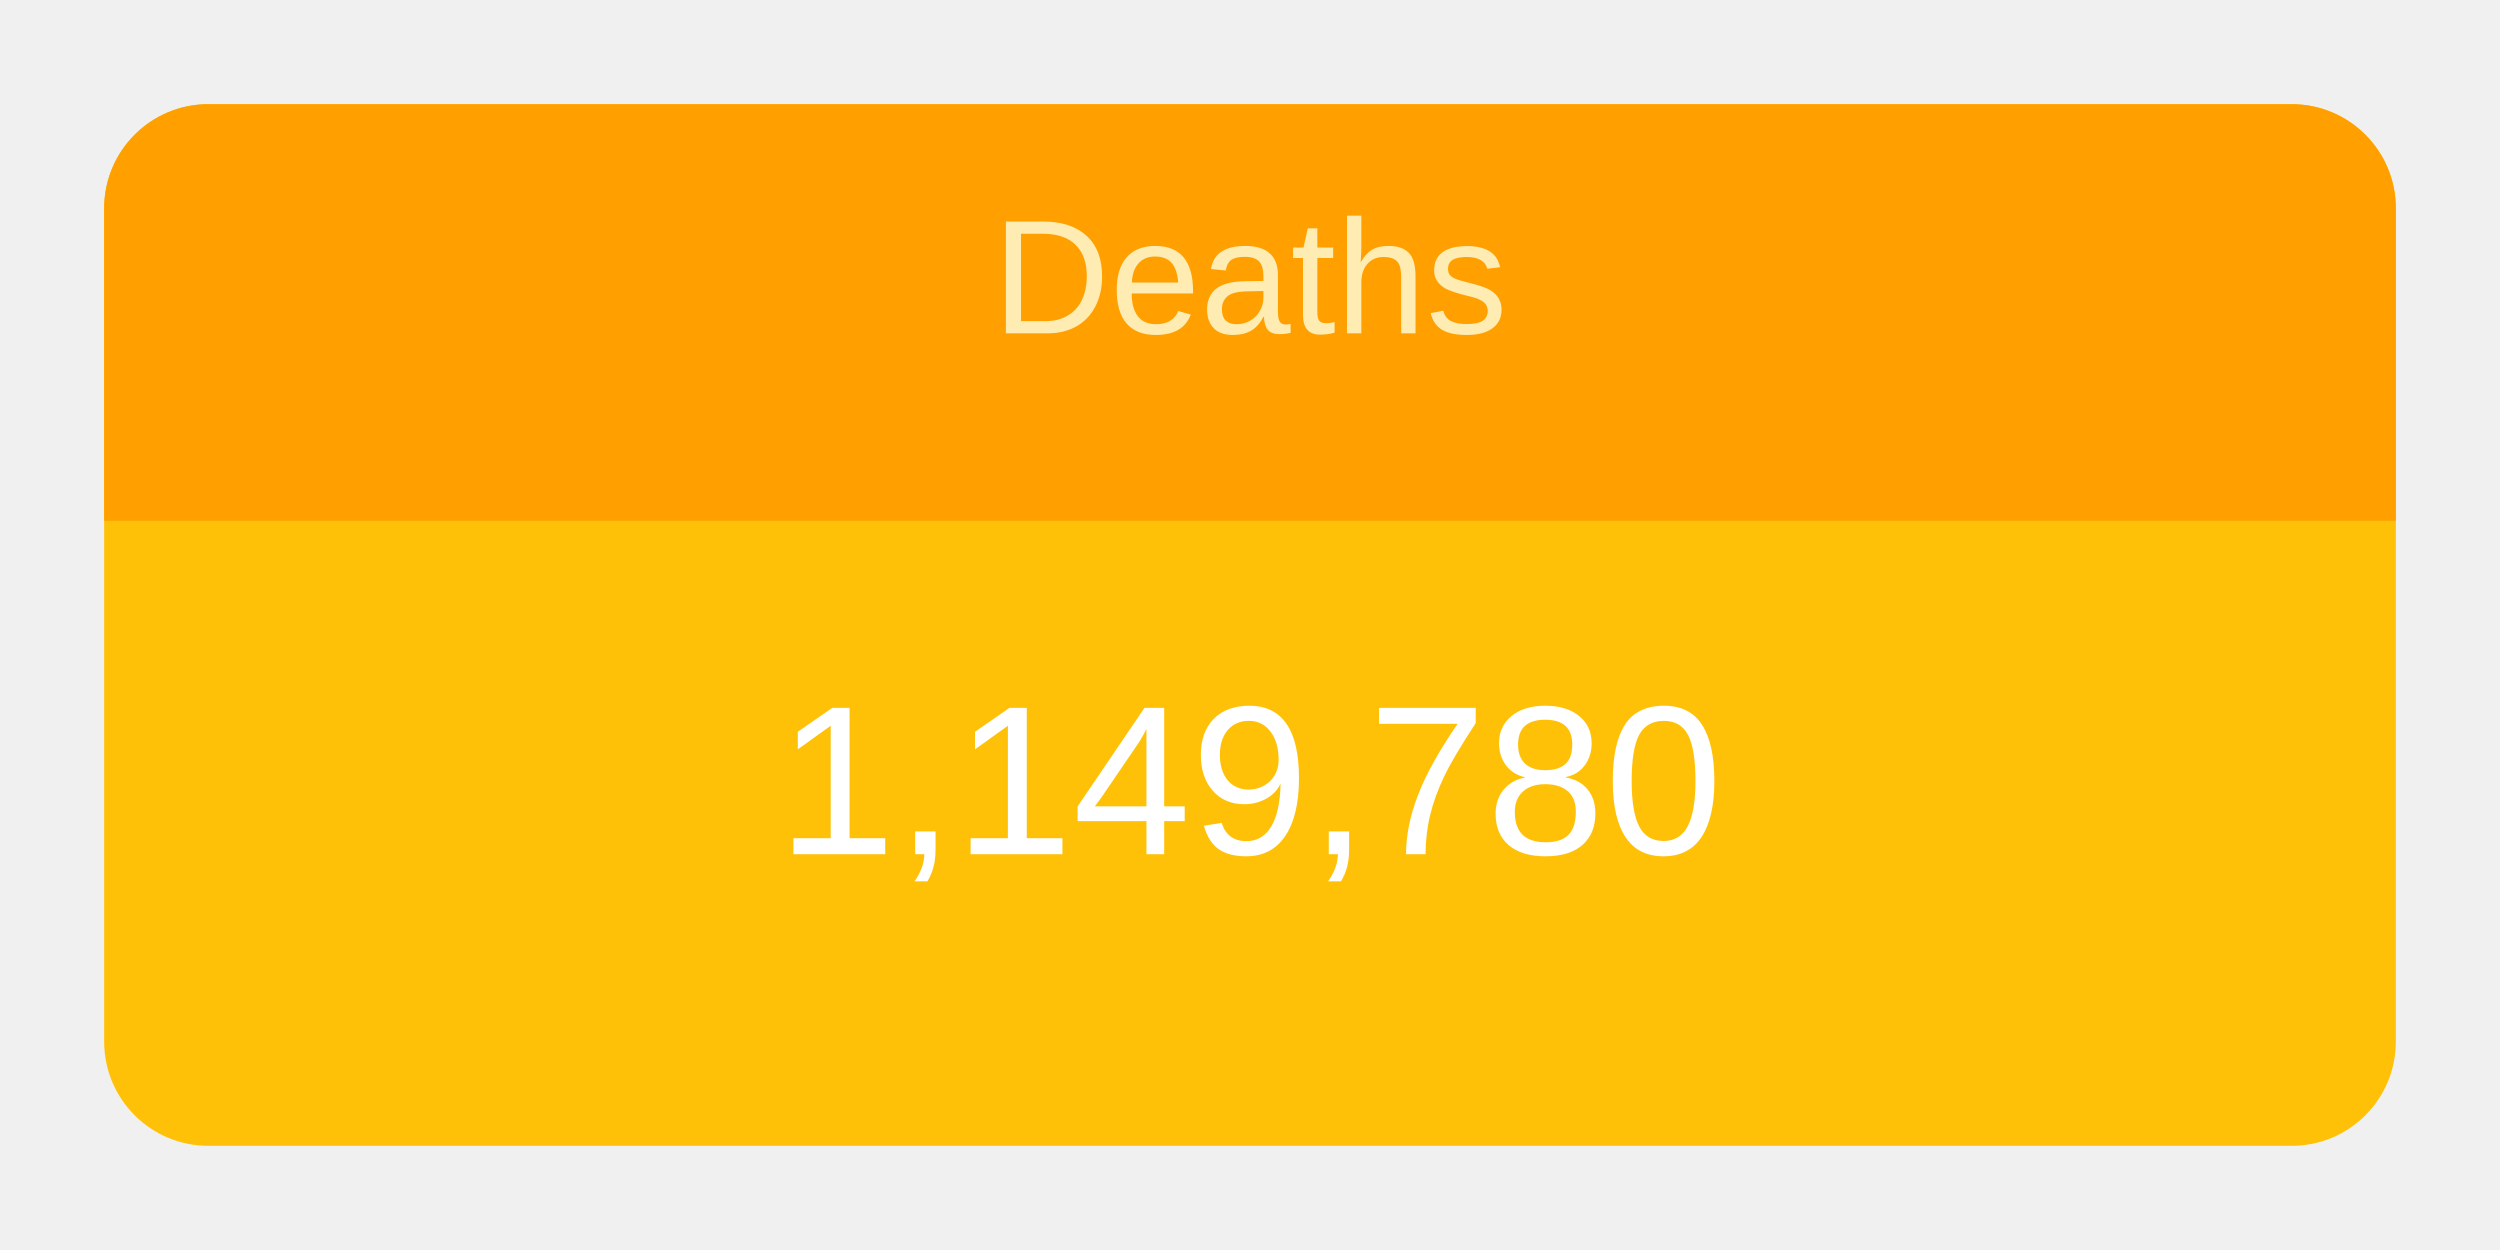
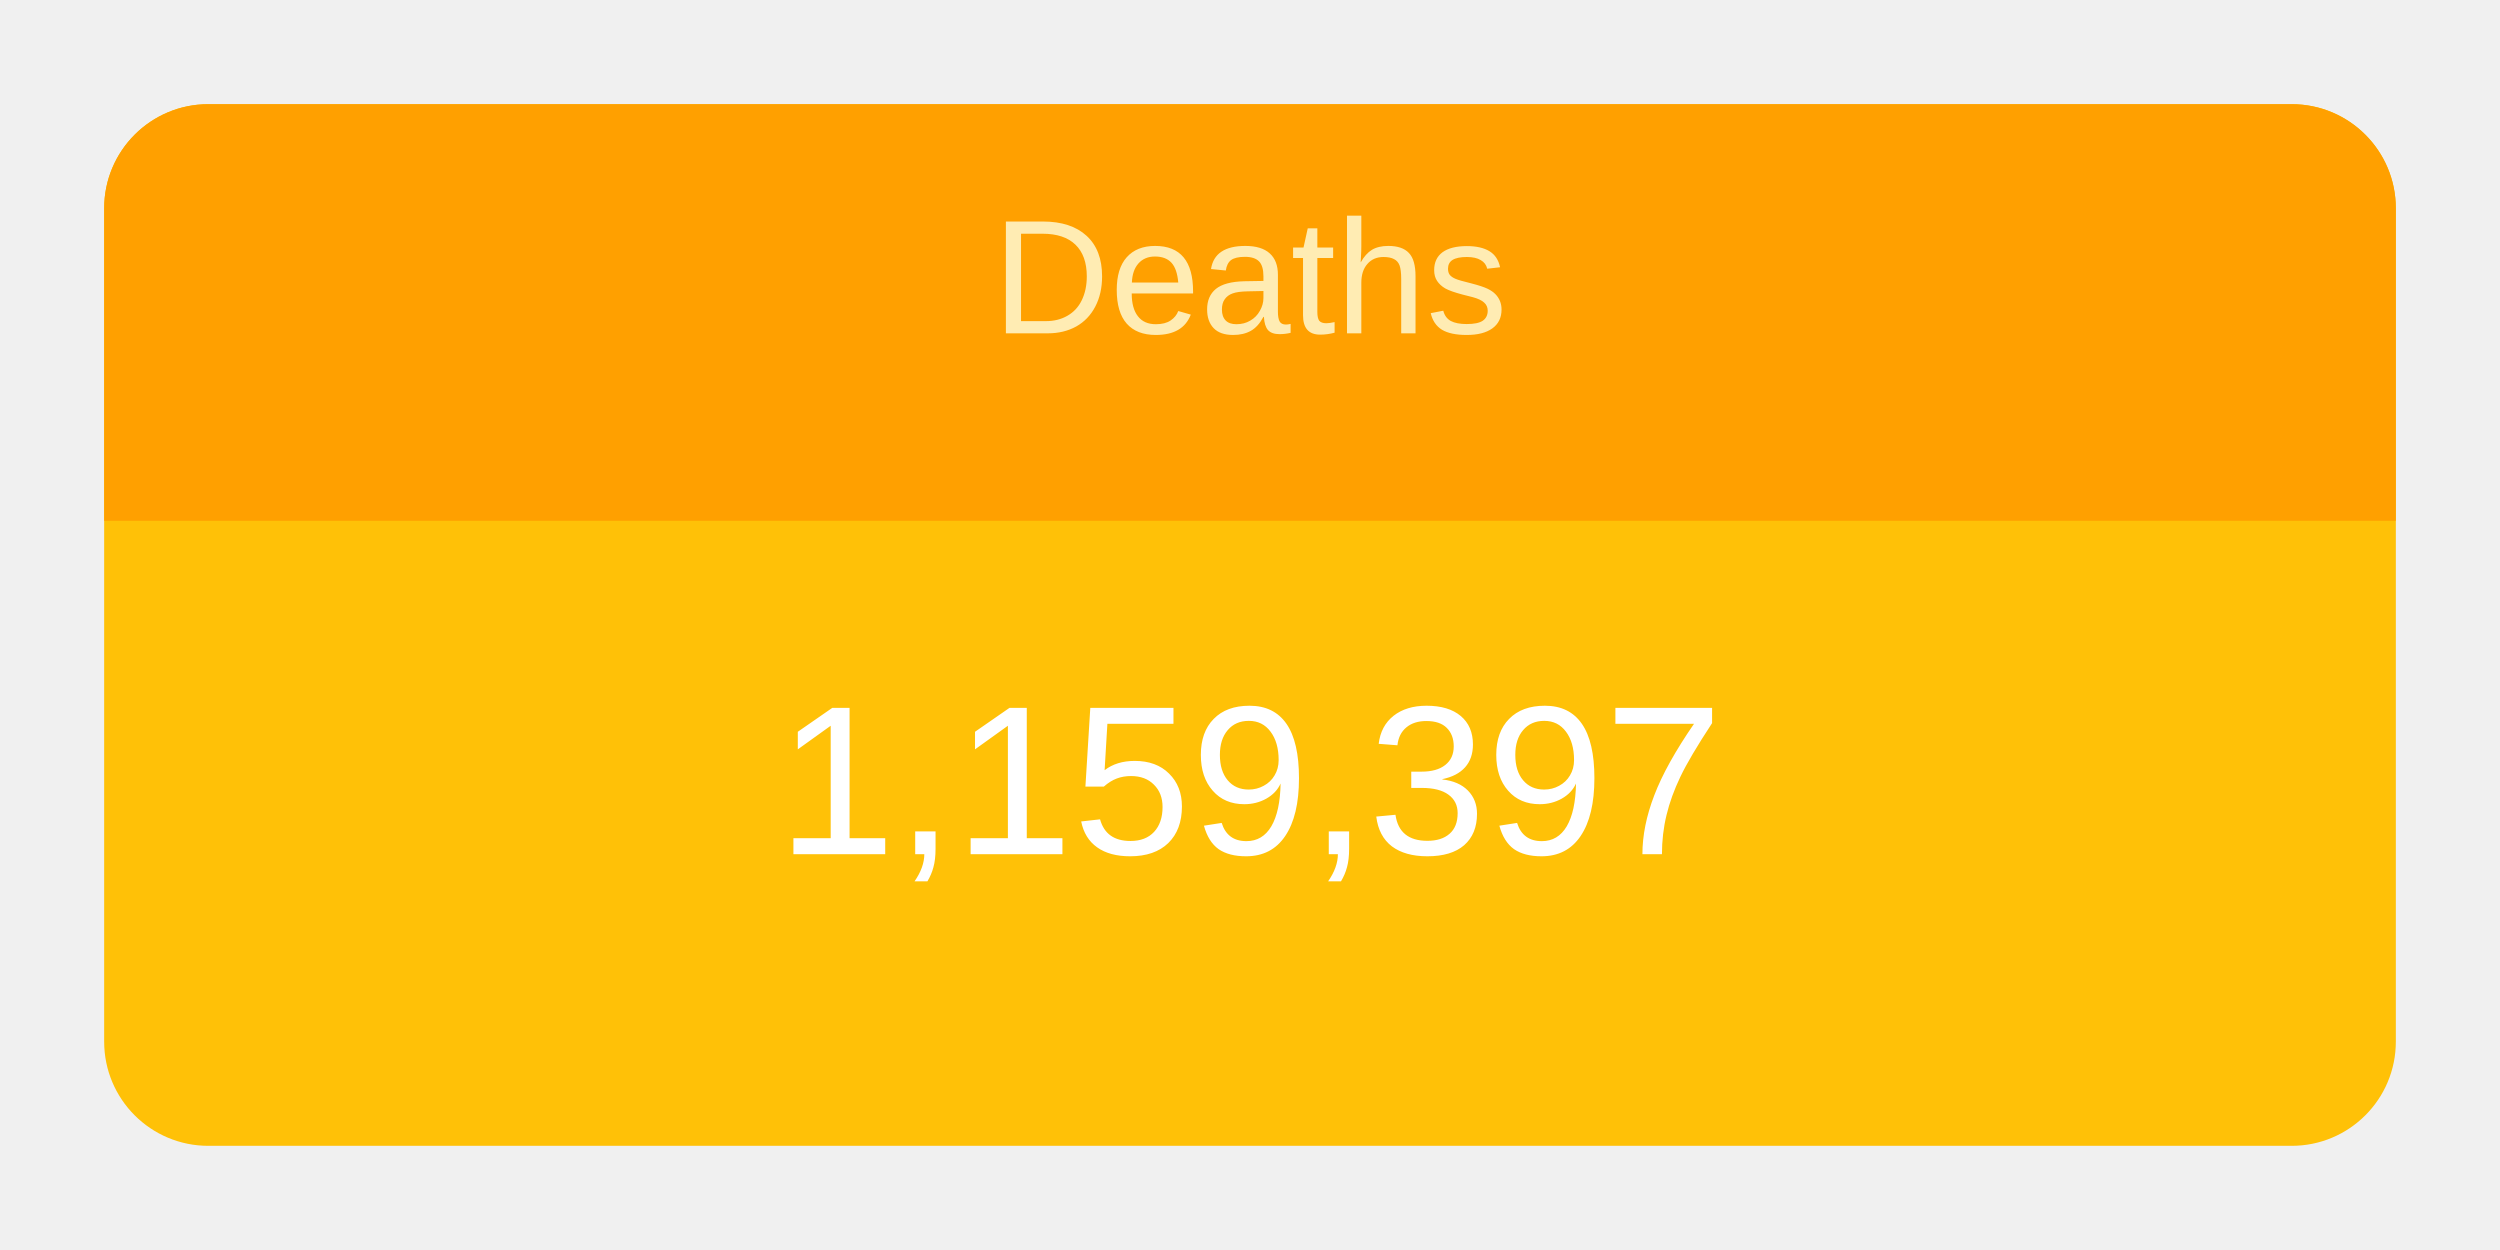
<svg xmlns="http://www.w3.org/2000/svg" height="120" viewBox="" width="240">
  <g transform="translate(10,10)">
    <rect rx="10" ry="10" width="220" height="100" style="fill: #ffc107; stroke-width: 5;" />
    <svg width="220" height="100">
      <text x="50%" y="72%" alignment-baseline="middle" text-anchor="middle" fill="white" font-size="1.7em" font-family="Arial, Helvetica, sans-serif">
-         1,149,780
+         1,159,397
      </text>
    </svg>
    <path fill="#FFA000" d=" M 210 0              a 10 10 0 0 1 10 10              v 30             h-220             v-30             a 10 10 0 0 1 10 -10" />
    <svg width="220" height="40">
      <text x="50%" y="55%" alignment-baseline="middle" text-anchor="middle" fill="#FFECB3" font-size="1.3em" font-family="Arial, Helvetica, sans-serif">
        Deaths
      </text>
    </svg>
  </g>
</svg>
